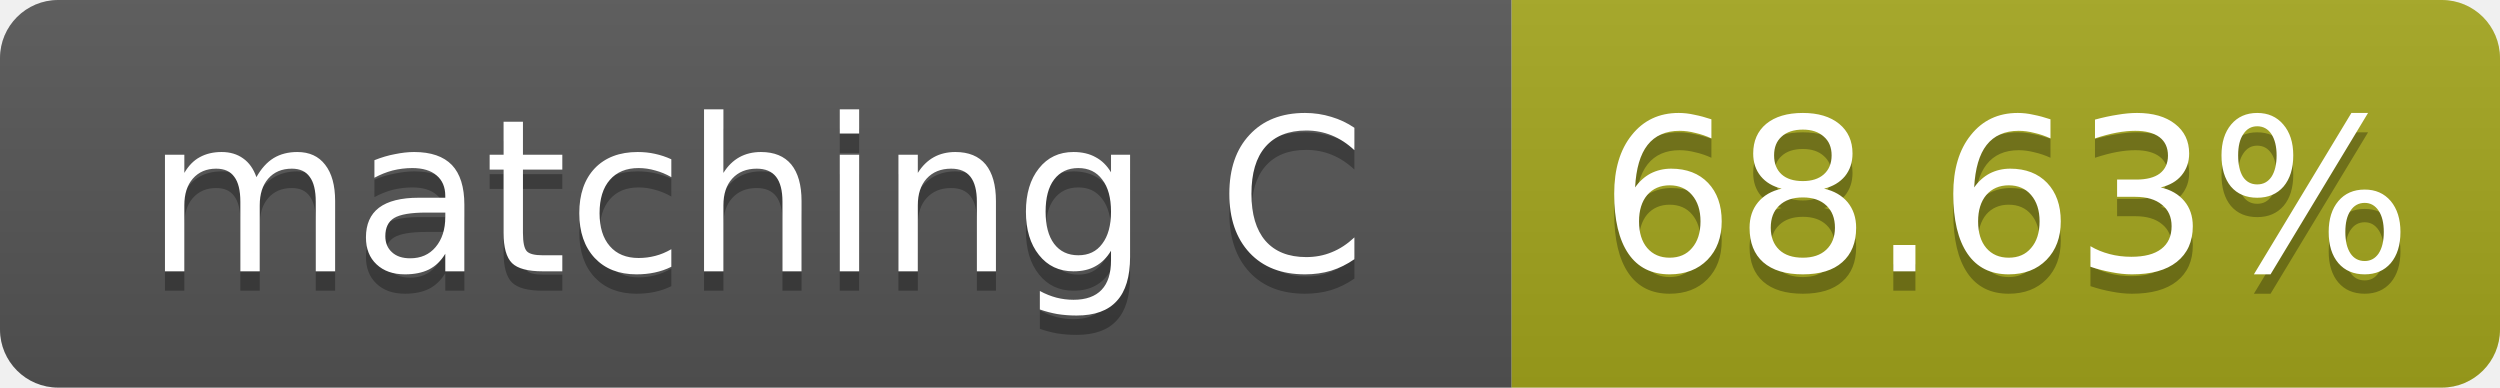
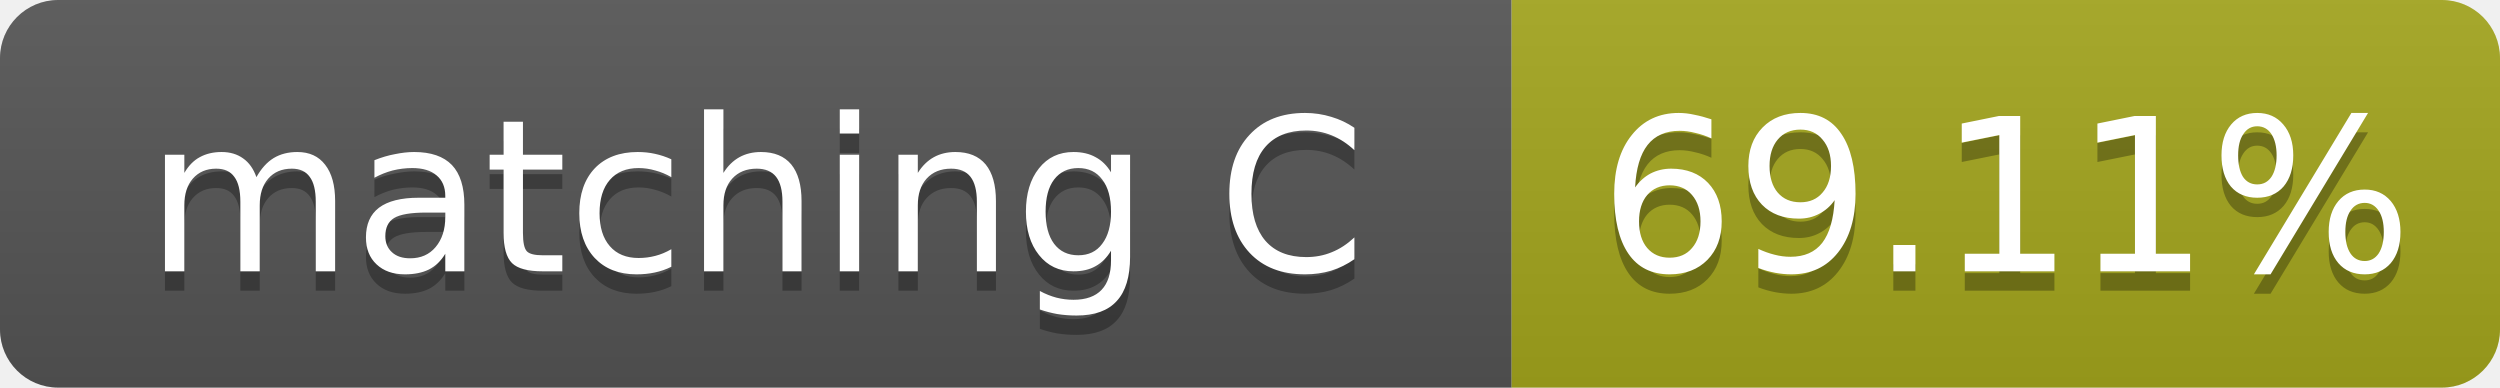
- <svg xmlns="http://www.w3.org/2000/svg" width="129" height="20" role="img" aria-label="matching C: 68.63%">
+ <svg xmlns="http://www.w3.org/2000/svg" width="129" height="20" role="img" aria-label="matching C: 69.11%">
  <linearGradient id="s" x2="0" y2="100%">
    <stop offset="0" stop-color="#bbb" stop-opacity=".1" />
    <stop offset="1" stop-opacity=".1" />
  </linearGradient>
  <clipPath id="r">
    <rect width="129" height="20" rx="3" fill="#fff" />
  </clipPath>
  <g clip-path="url(#r)">
    <rect width="78" height="20" fill="#555" />
    <rect x="78" width="51" height="20" fill="#a4a61d" />
    <rect width="129" height="20" fill="url(#s)" />
  </g>
  <g fill="#fff" text-anchor="middle" font-family="Verdana,Geneva,DejaVu Sans,sans-serif" font-size="11">
    <text x="39.0" y="15" fill="#010101" fill-opacity=".3">matching C</text>
    <text x="39.0" y="14">matching C</text>
-     <text x="103.5" y="15" fill="#010101" fill-opacity=".3">68.63%</text>
-     <text x="103.5" y="14">68.63%</text>
+     <text x="103.5" y="15" fill="#010101" fill-opacity=".3">69.11%</text>
+     <text x="103.5" y="14">69.11%</text>
  </g>
</svg>
